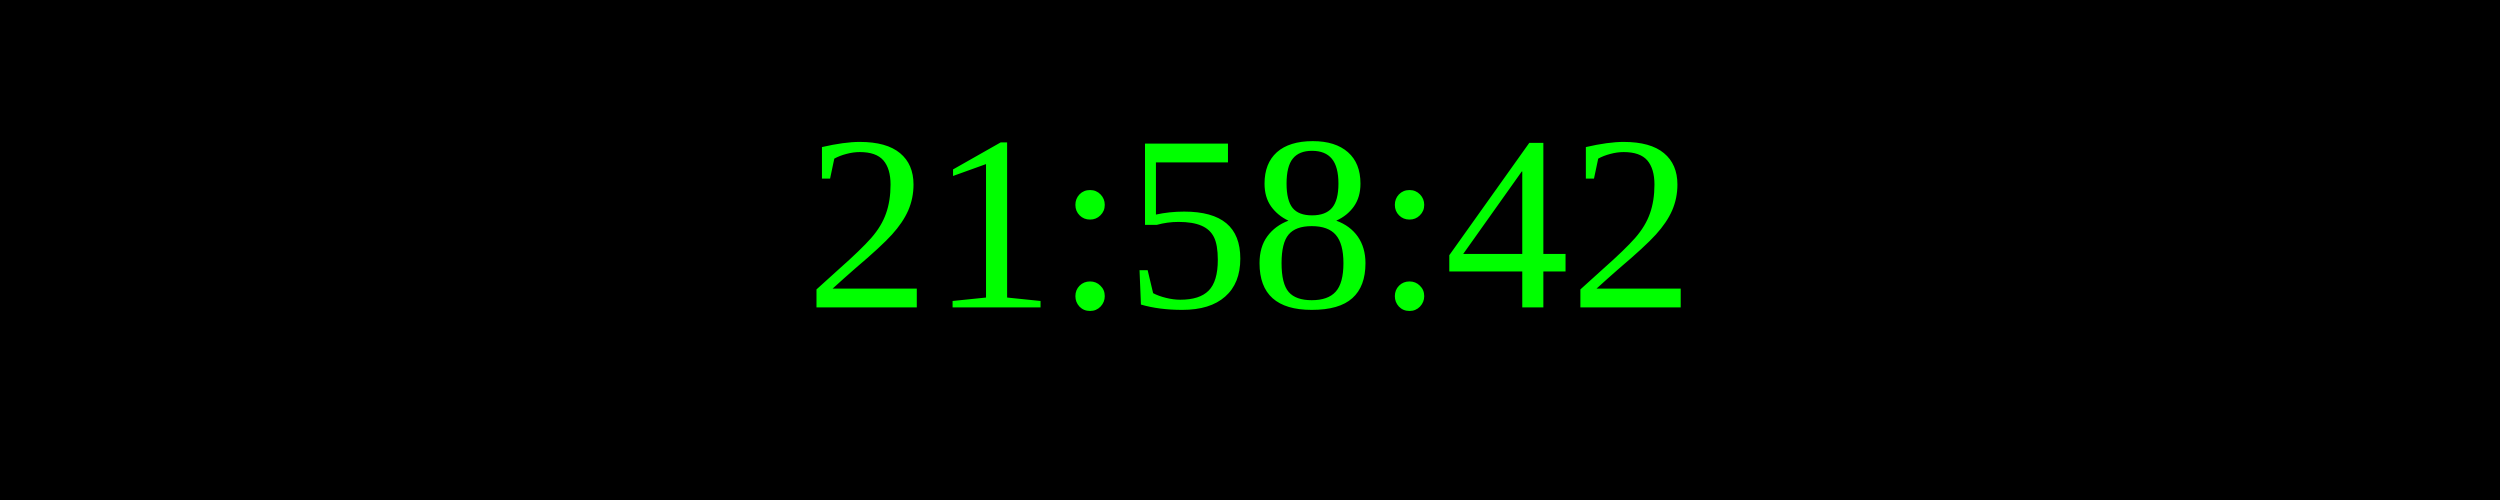
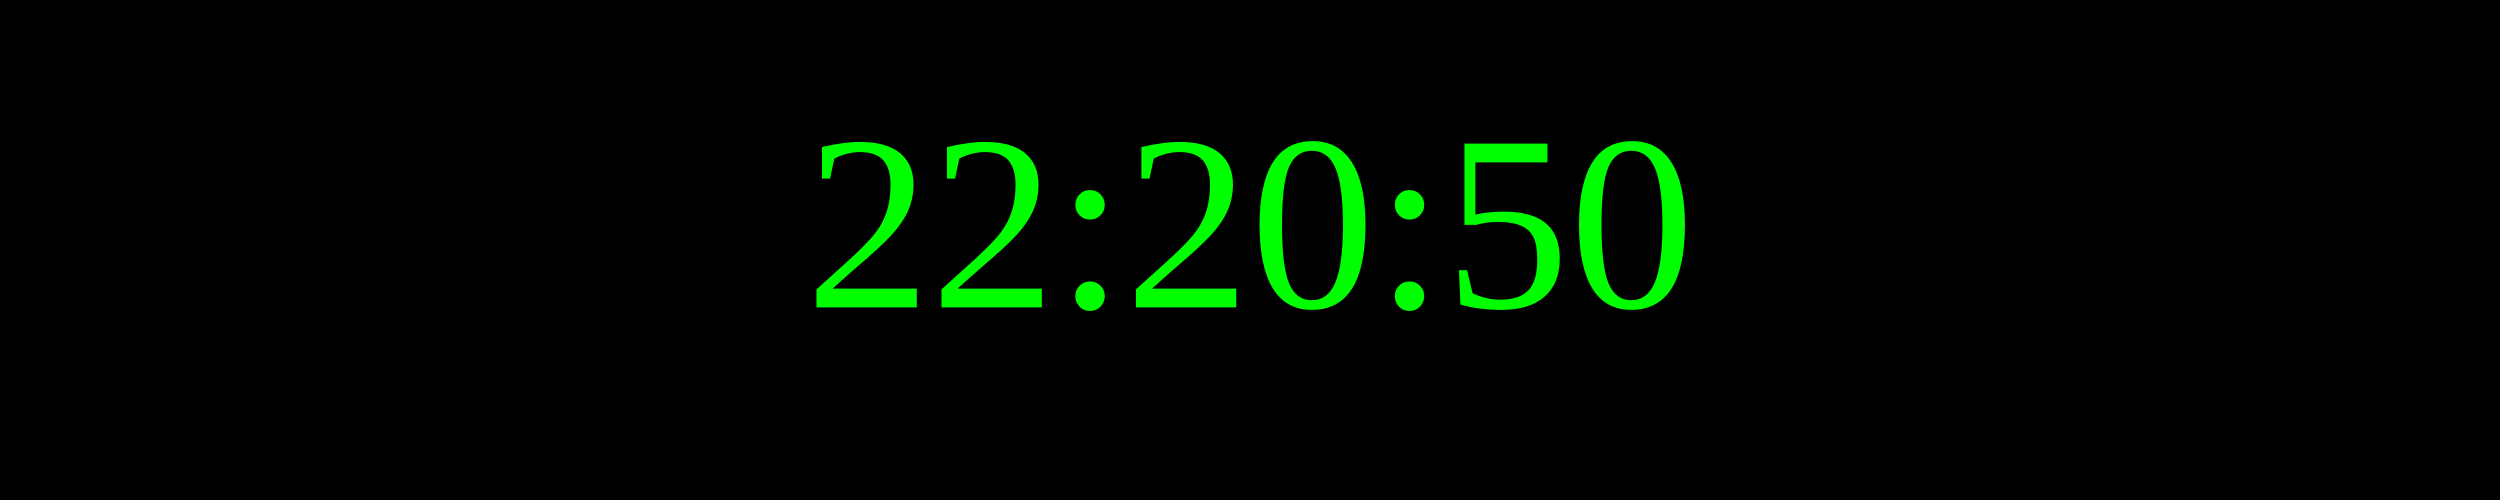
<svg xmlns="http://www.w3.org/2000/svg" width="250" height="50">
  <rect width="100%" height="100%" fill="black" />
  <text x="50%" y="50%" font-size="25" fill="lime" text-anchor="middle" dominant-baseline="middle">
- 21:58:42
+ 22:20:50
</text>
</svg>
